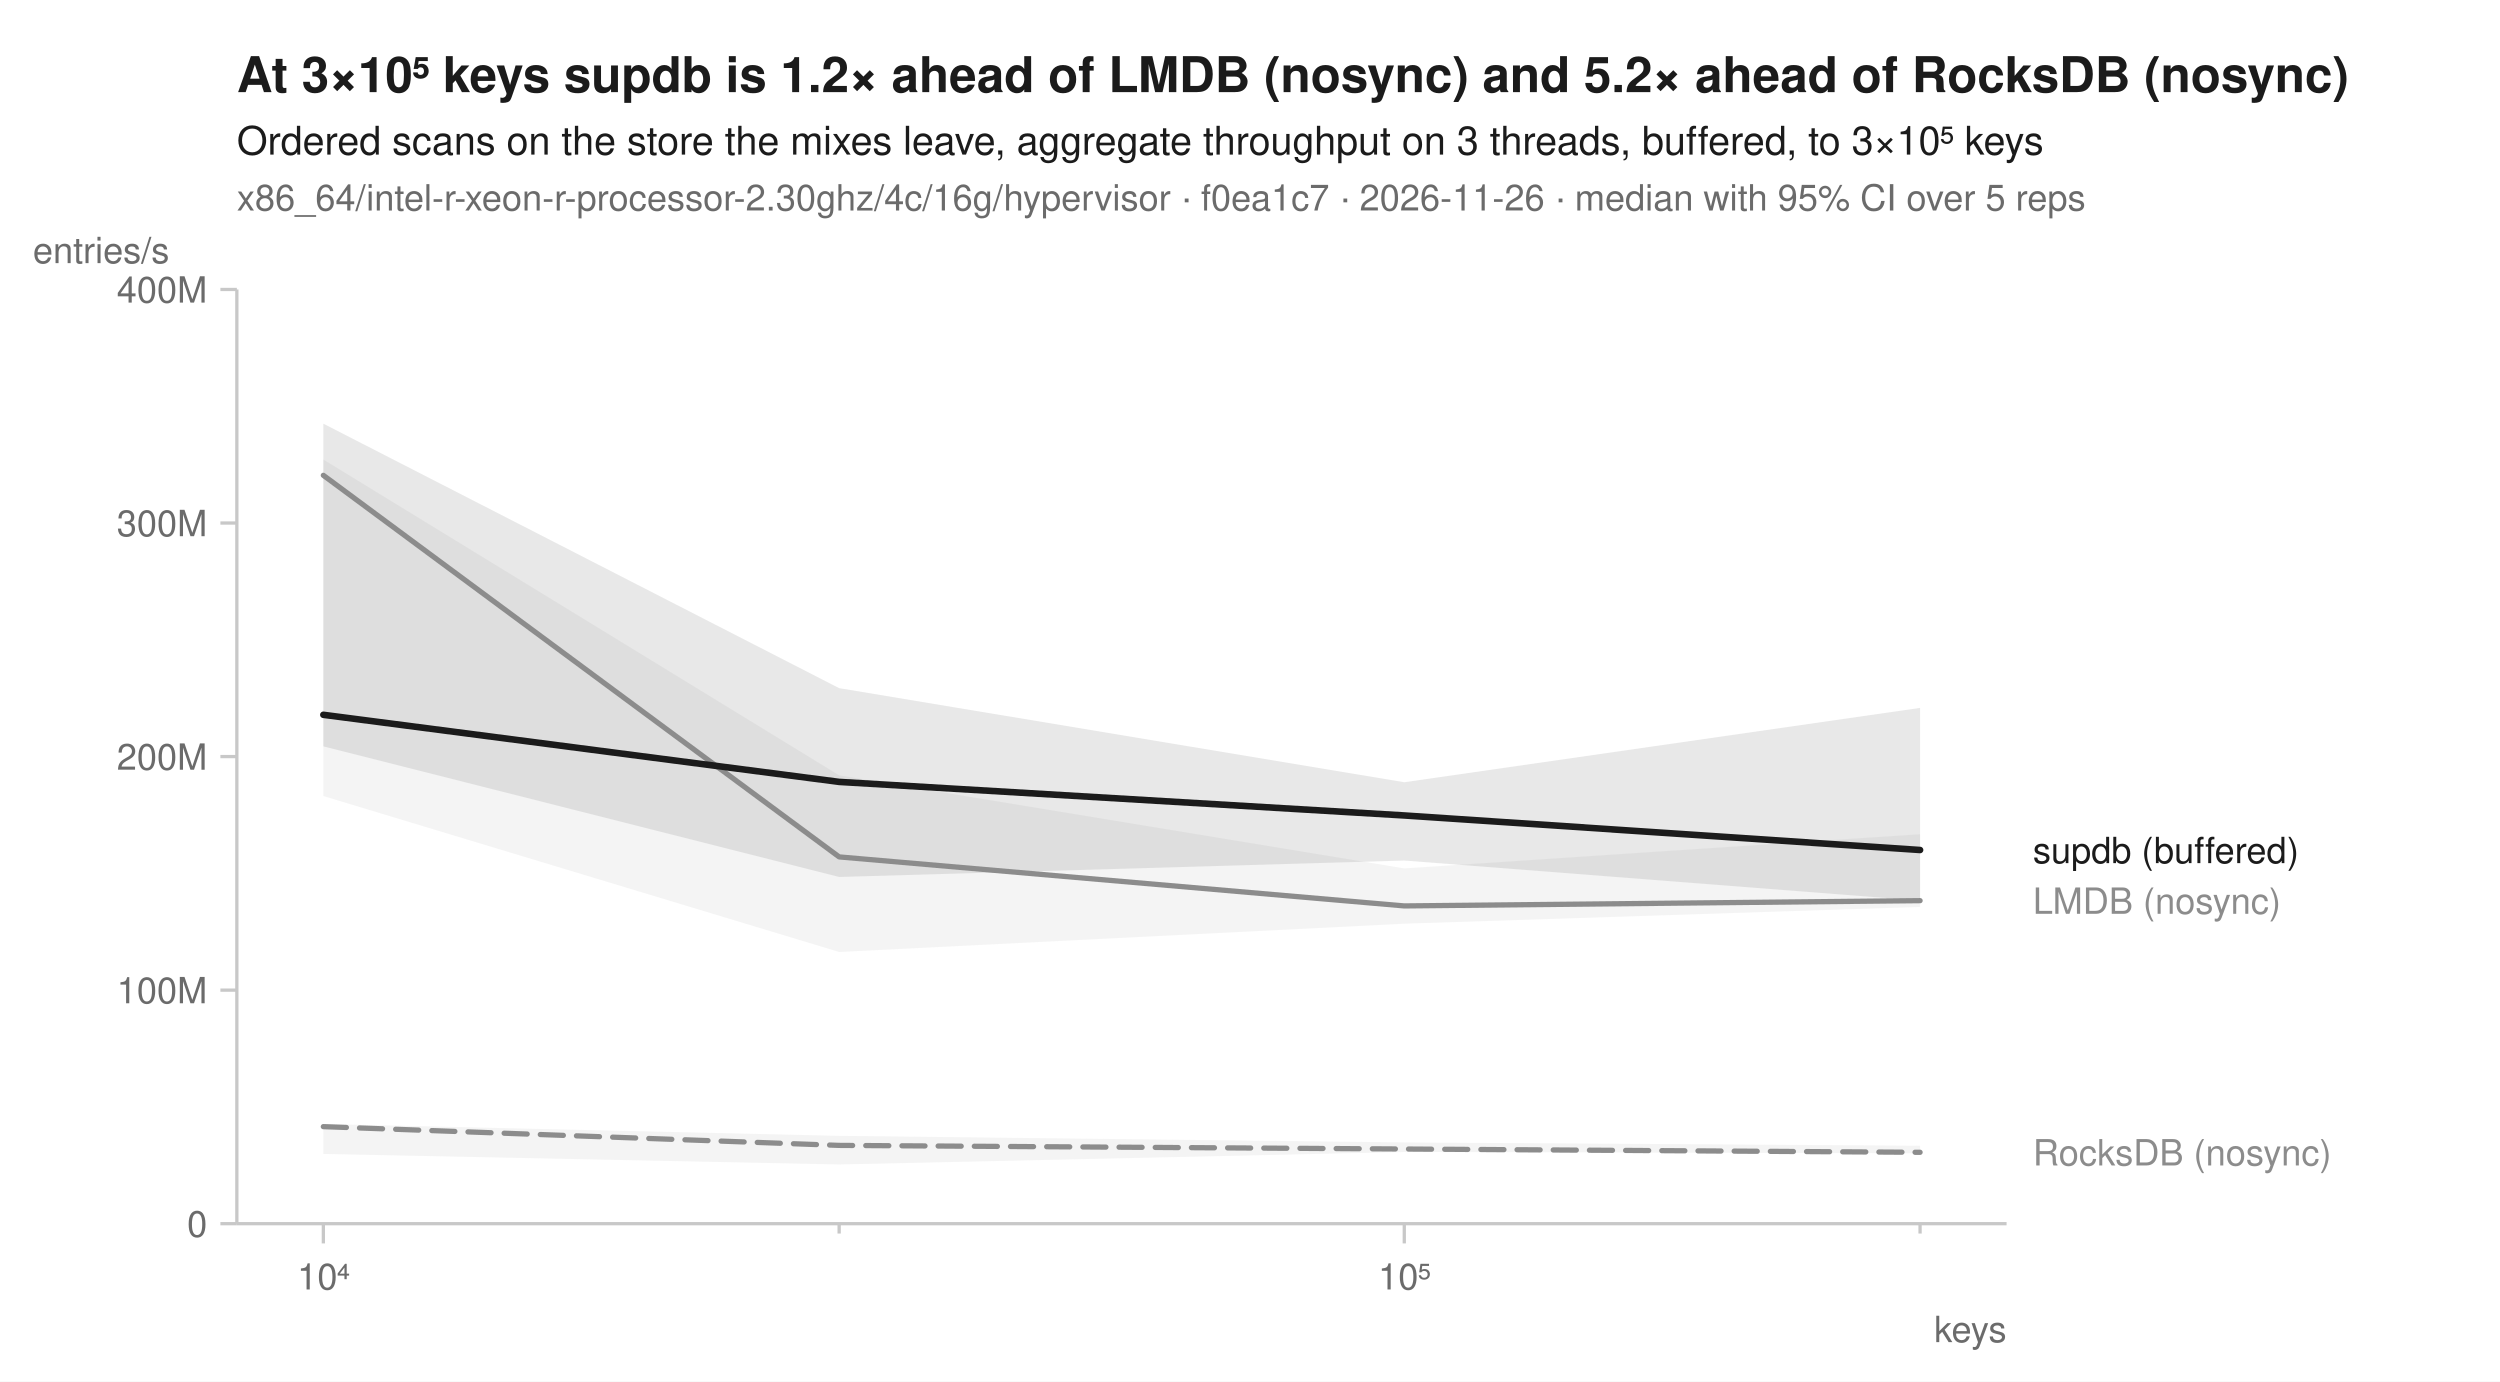
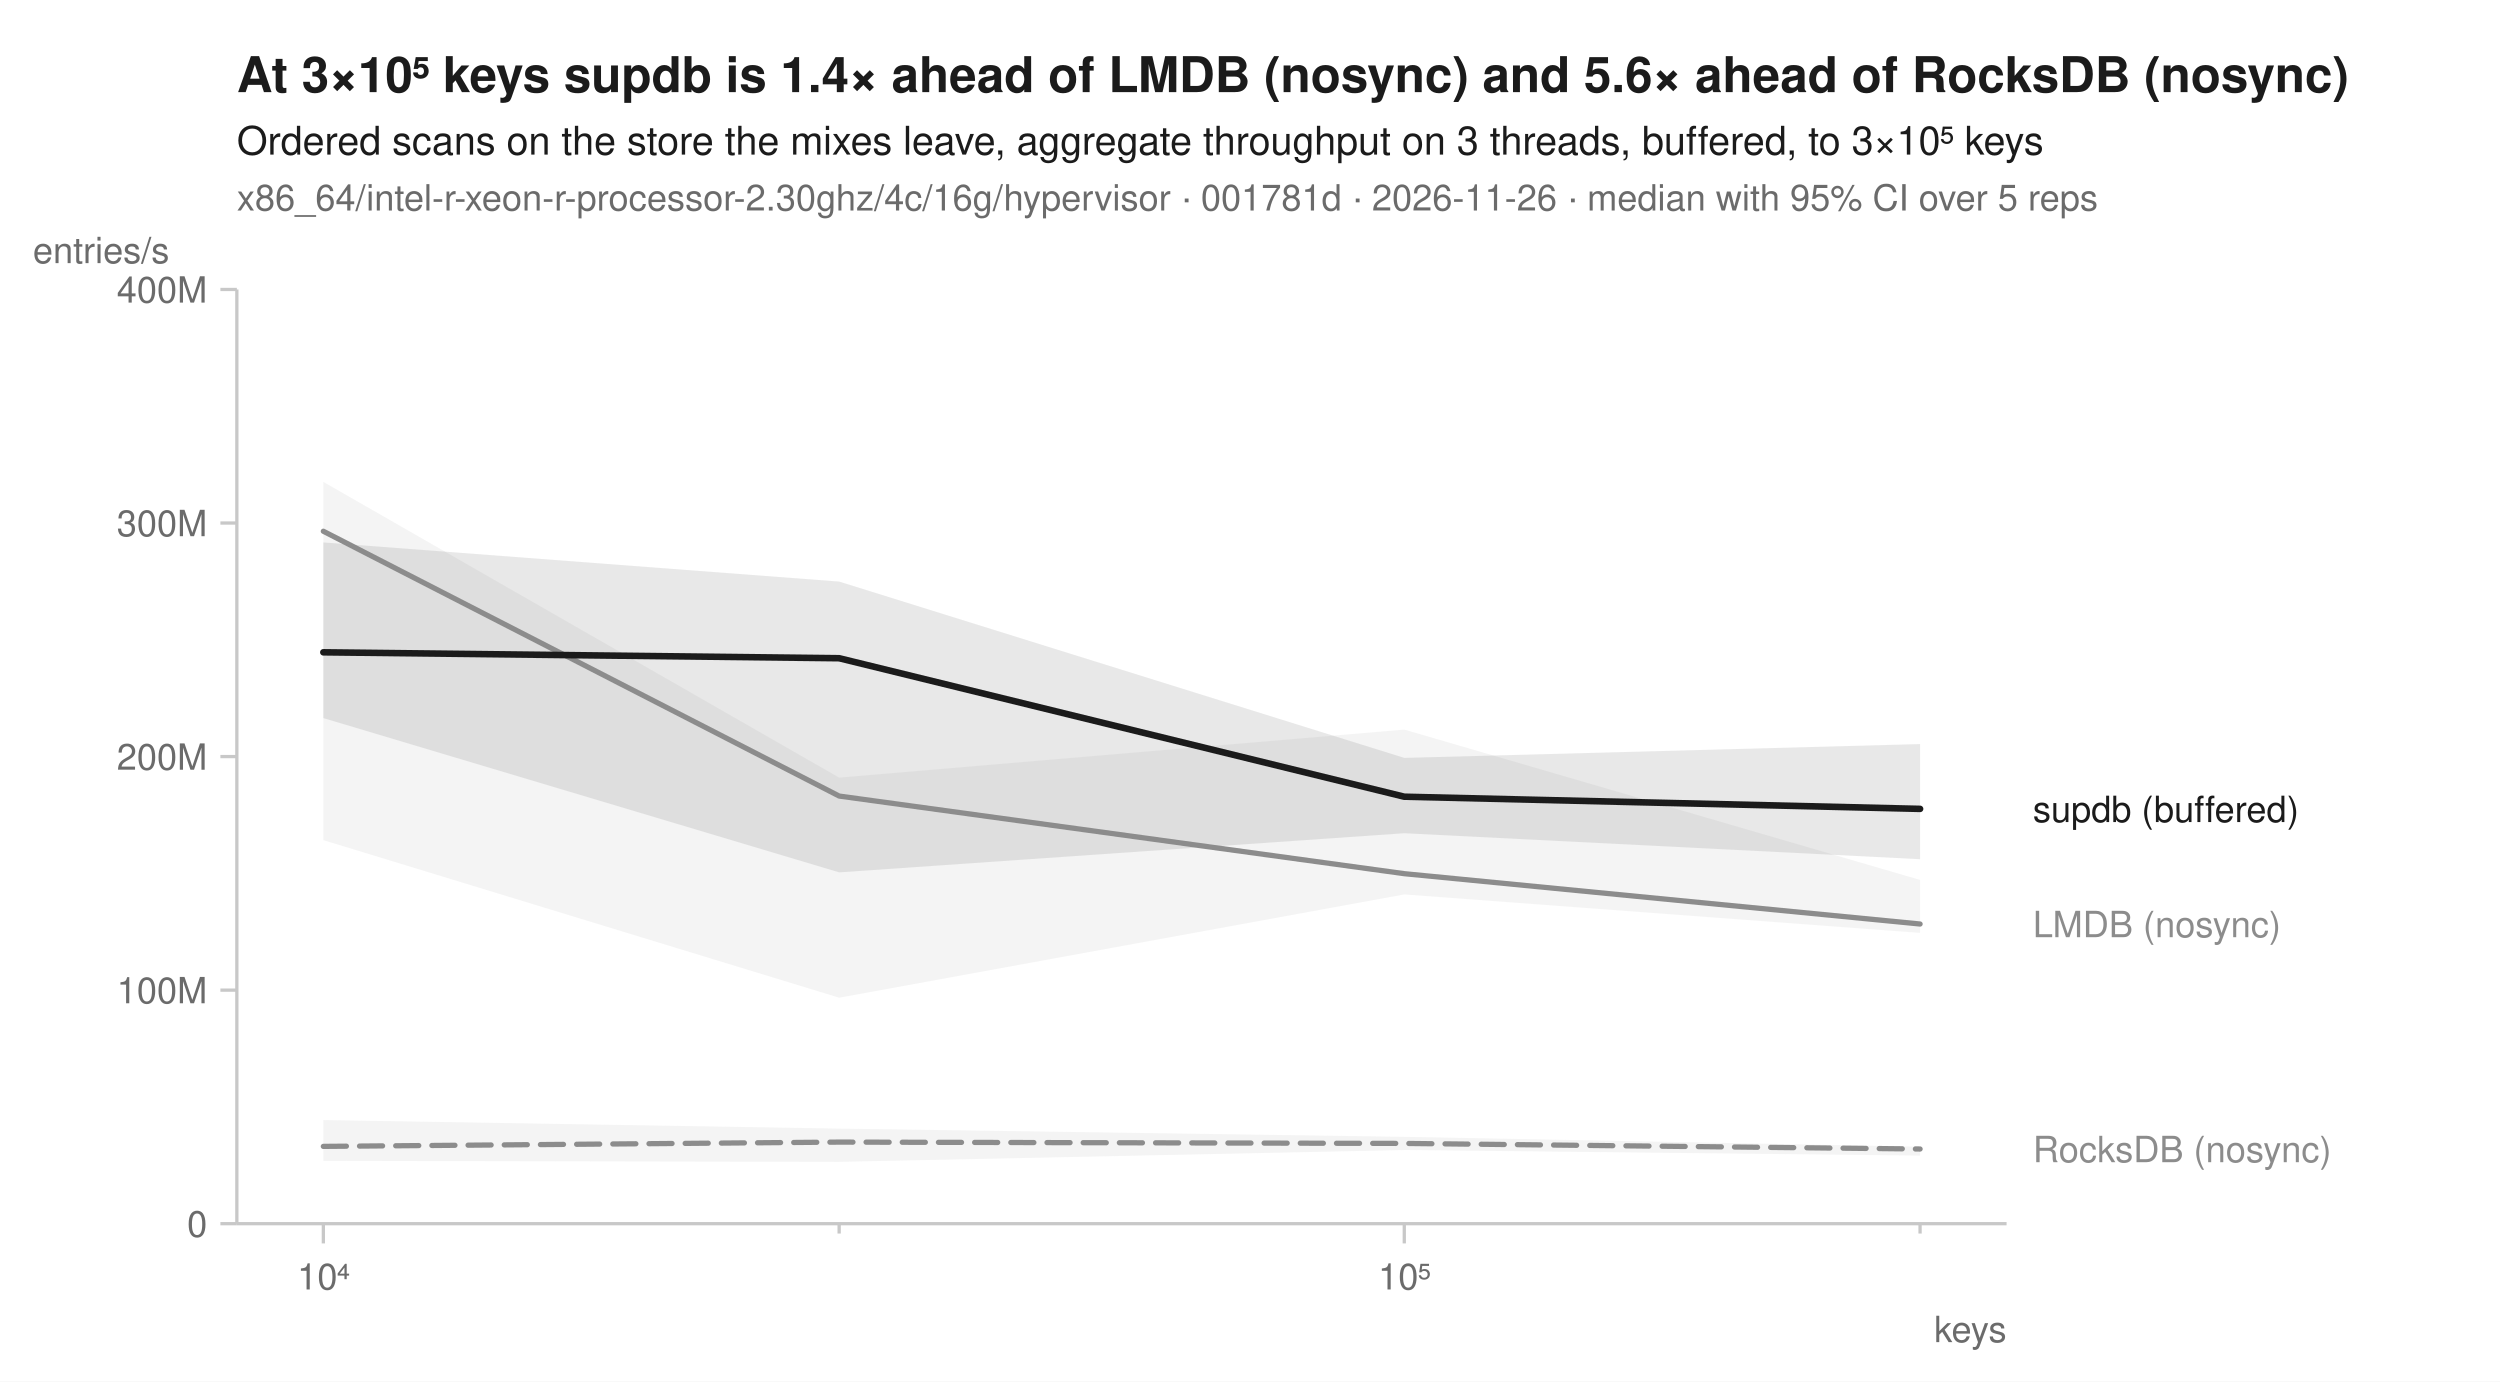
<svg xmlns="http://www.w3.org/2000/svg" width="760" height="420" viewBox="0 0 760 420" font-family="-apple-system, BlinkMacSystemFont, 'Segoe UI', Helvetica, Arial, sans-serif" fill="#1b1b1b">
  <rect width="760" height="420" fill="white" />
-   <text x="72" y="28" font-size="15" font-weight="600">At 3×10⁵ keys supdb is 1.2× ahead of LMDB (nosync) and 5.2× ahead of RocksDB (nosync)</text>
+   <text x="72" y="28" font-size="15" font-weight="600">At 3×10⁵ keys supdb is 1.4× ahead of LMDB (nosync) and 5.6× ahead of RocksDB (nosync)</text>
  <text x="72" y="47" font-size="12">Ordered scans on the store the mixes leave, aggregate throughput on 3 threads, buffered, to 3×10⁵ keys</text>
-   <text x="72" y="64" font-size="11" fill="#6b6b6b">x86_64/intel-r-xeon-r-processor-2.30ghz/4c/16g/hypervisor · f0ea1c7 · 2026-11-26 · median with 95% CI over 5 reps</text>
+   <text x="72" y="64" font-size="11" fill="#6b6b6b">x86_64/intel-r-xeon-r-processor-2.30ghz/4c/16g/hypervisor · 001781d · 2026-11-26 · median with 95% CI over 5 reps</text>
  <line x1="72" y1="372" x2="610" y2="372" stroke="#c8c8c8" stroke-width="1" />
  <line x1="72" y1="88" x2="72" y2="372" stroke="#c8c8c8" stroke-width="1" />
  <line x1="98.3" y1="372" x2="98.3" y2="378" stroke="#c8c8c8" stroke-width="1" />
  <text x="98.3" y="392" font-size="11" text-anchor="middle" fill="#6b6b6b">10⁴</text>
  <line x1="255.1" y1="372" x2="255.1" y2="375" stroke="#c8c8c8" stroke-width="1" />
  <line x1="426.9" y1="372" x2="426.9" y2="378" stroke="#c8c8c8" stroke-width="1" />
  <text x="426.9" y="392" font-size="11" text-anchor="middle" fill="#6b6b6b">10⁵</text>
  <line x1="583.7" y1="372" x2="583.7" y2="375" stroke="#c8c8c8" stroke-width="1" />
  <text x="610" y="408" font-size="11" text-anchor="end" fill="#6b6b6b">keys</text>
  <line x1="67" y1="372.0" x2="72" y2="372.0" stroke="#c8c8c8" stroke-width="1" />
  <text x="63" y="376.0" font-size="11" text-anchor="end" fill="#6b6b6b">0</text>
  <line x1="67" y1="301.0" x2="72" y2="301.0" stroke="#c8c8c8" stroke-width="1" />
  <text x="63" y="305.0" font-size="11" text-anchor="end" fill="#6b6b6b">100M</text>
  <line x1="67" y1="230.0" x2="72" y2="230.0" stroke="#c8c8c8" stroke-width="1" />
  <text x="63" y="234.0" font-size="11" text-anchor="end" fill="#6b6b6b">200M</text>
  <line x1="67" y1="159.0" x2="72" y2="159.0" stroke="#c8c8c8" stroke-width="1" />
  <text x="63" y="163.0" font-size="11" text-anchor="end" fill="#6b6b6b">300M</text>
  <line x1="67" y1="88.0" x2="72" y2="88.0" stroke="#c8c8c8" stroke-width="1" />
  <text x="63" y="92.0" font-size="11" text-anchor="end" fill="#6b6b6b">400M</text>
  <text x="10" y="80" font-size="11" text-anchor="start" fill="#6b6b6b">entries/s</text>
-   <path d="M98.3,341.7 L255.1,345.3 L426.9,347.3 L583.7,348.3 L583.7,350.6 L426.9,350.2 L255.1,354.0 L98.3,350.8 Z" fill="#8c8c8c" fill-opacity="0.10" />
-   <path d="M98.3,139.7 L255.1,235.7 L426.9,264.0 L583.7,253.6 L583.7,275.7 L426.9,280.8 L255.1,289.4 L98.3,242.0 Z" fill="#8c8c8c" fill-opacity="0.10" />
-   <path d="M98.3,128.8 L255.1,209.2 L426.9,237.8 L583.7,215.2 L583.7,273.8 L426.9,261.6 L255.1,266.6 L98.3,226.9 Z" fill="#1b1b1b" fill-opacity="0.10" />
-   <path d="M98.3,342.5 L255.1,348.2 L426.9,349.3 L583.7,350.3 " fill="none" stroke="#8c8c8c" stroke-width="1.6" stroke-linejoin="round" stroke-linecap="round" stroke-dasharray="7,4" />
-   <path d="M98.3,144.5 L255.1,260.5 L426.9,275.4 L583.7,273.8 " fill="none" stroke="#8c8c8c" stroke-width="1.6" stroke-linejoin="round" stroke-linecap="round" />
-   <path d="M98.3,217.3 L255.1,237.7 L426.9,247.9 L583.7,258.4 " fill="none" stroke="#1b1b1b" stroke-width="2" stroke-linejoin="round" stroke-linecap="round" />
-   <text x="618.0" y="262.4" font-size="11" fill="#1b1b1b">supdb (buffered)</text>
-   <text x="618.0" y="277.8" font-size="11" fill="#8c8c8c">LMDB (nosync)</text>
-   <text x="618.0" y="354.3" font-size="11" fill="#8c8c8c">RocksDB (nosync)</text>
+   <path d="M98.3,340.5 L255.1,343.1 L426.9,345.6 L583.7,348.6 L583.7,351.3 L426.9,349.6 L255.1,353.2 L98.3,352.9 Z" fill="#8c8c8c" fill-opacity="0.10" />
+   <path d="M98.3,146.5 L255.1,236.4 L426.9,221.8 L583.7,267.5 L583.7,283.6 L426.9,271.9 L255.1,303.3 L98.3,255.4 Z" fill="#8c8c8c" fill-opacity="0.10" />
+   <path d="M98.3,164.9 L255.1,176.8 L426.9,230.4 L583.7,226.2 L583.7,261.2 L426.9,253.3 L255.1,265.2 L98.3,218.3 Z" fill="#1b1b1b" fill-opacity="0.10" />
+   <path d="M98.3,348.5 L255.1,347.2 L426.9,347.6 L583.7,349.3 " fill="none" stroke="#8c8c8c" stroke-width="1.6" stroke-linejoin="round" stroke-linecap="round" stroke-dasharray="7,4" />
+   <path d="M98.3,161.5 L255.1,242.0 L426.9,265.6 L583.7,280.9 " fill="none" stroke="#8c8c8c" stroke-width="1.6" stroke-linejoin="round" stroke-linecap="round" />
+   <path d="M98.3,198.3 L255.1,200.1 L426.9,242.2 L583.7,245.9 " fill="none" stroke="#1b1b1b" stroke-width="2" stroke-linejoin="round" stroke-linecap="round" />
+   <text x="618.0" y="249.9" font-size="11" fill="#1b1b1b">supdb (buffered)</text>
+   <text x="618.0" y="284.9" font-size="11" fill="#8c8c8c">LMDB (nosync)</text>
+   <text x="618.0" y="353.3" font-size="11" fill="#8c8c8c">RocksDB (nosync)</text>
</svg>
